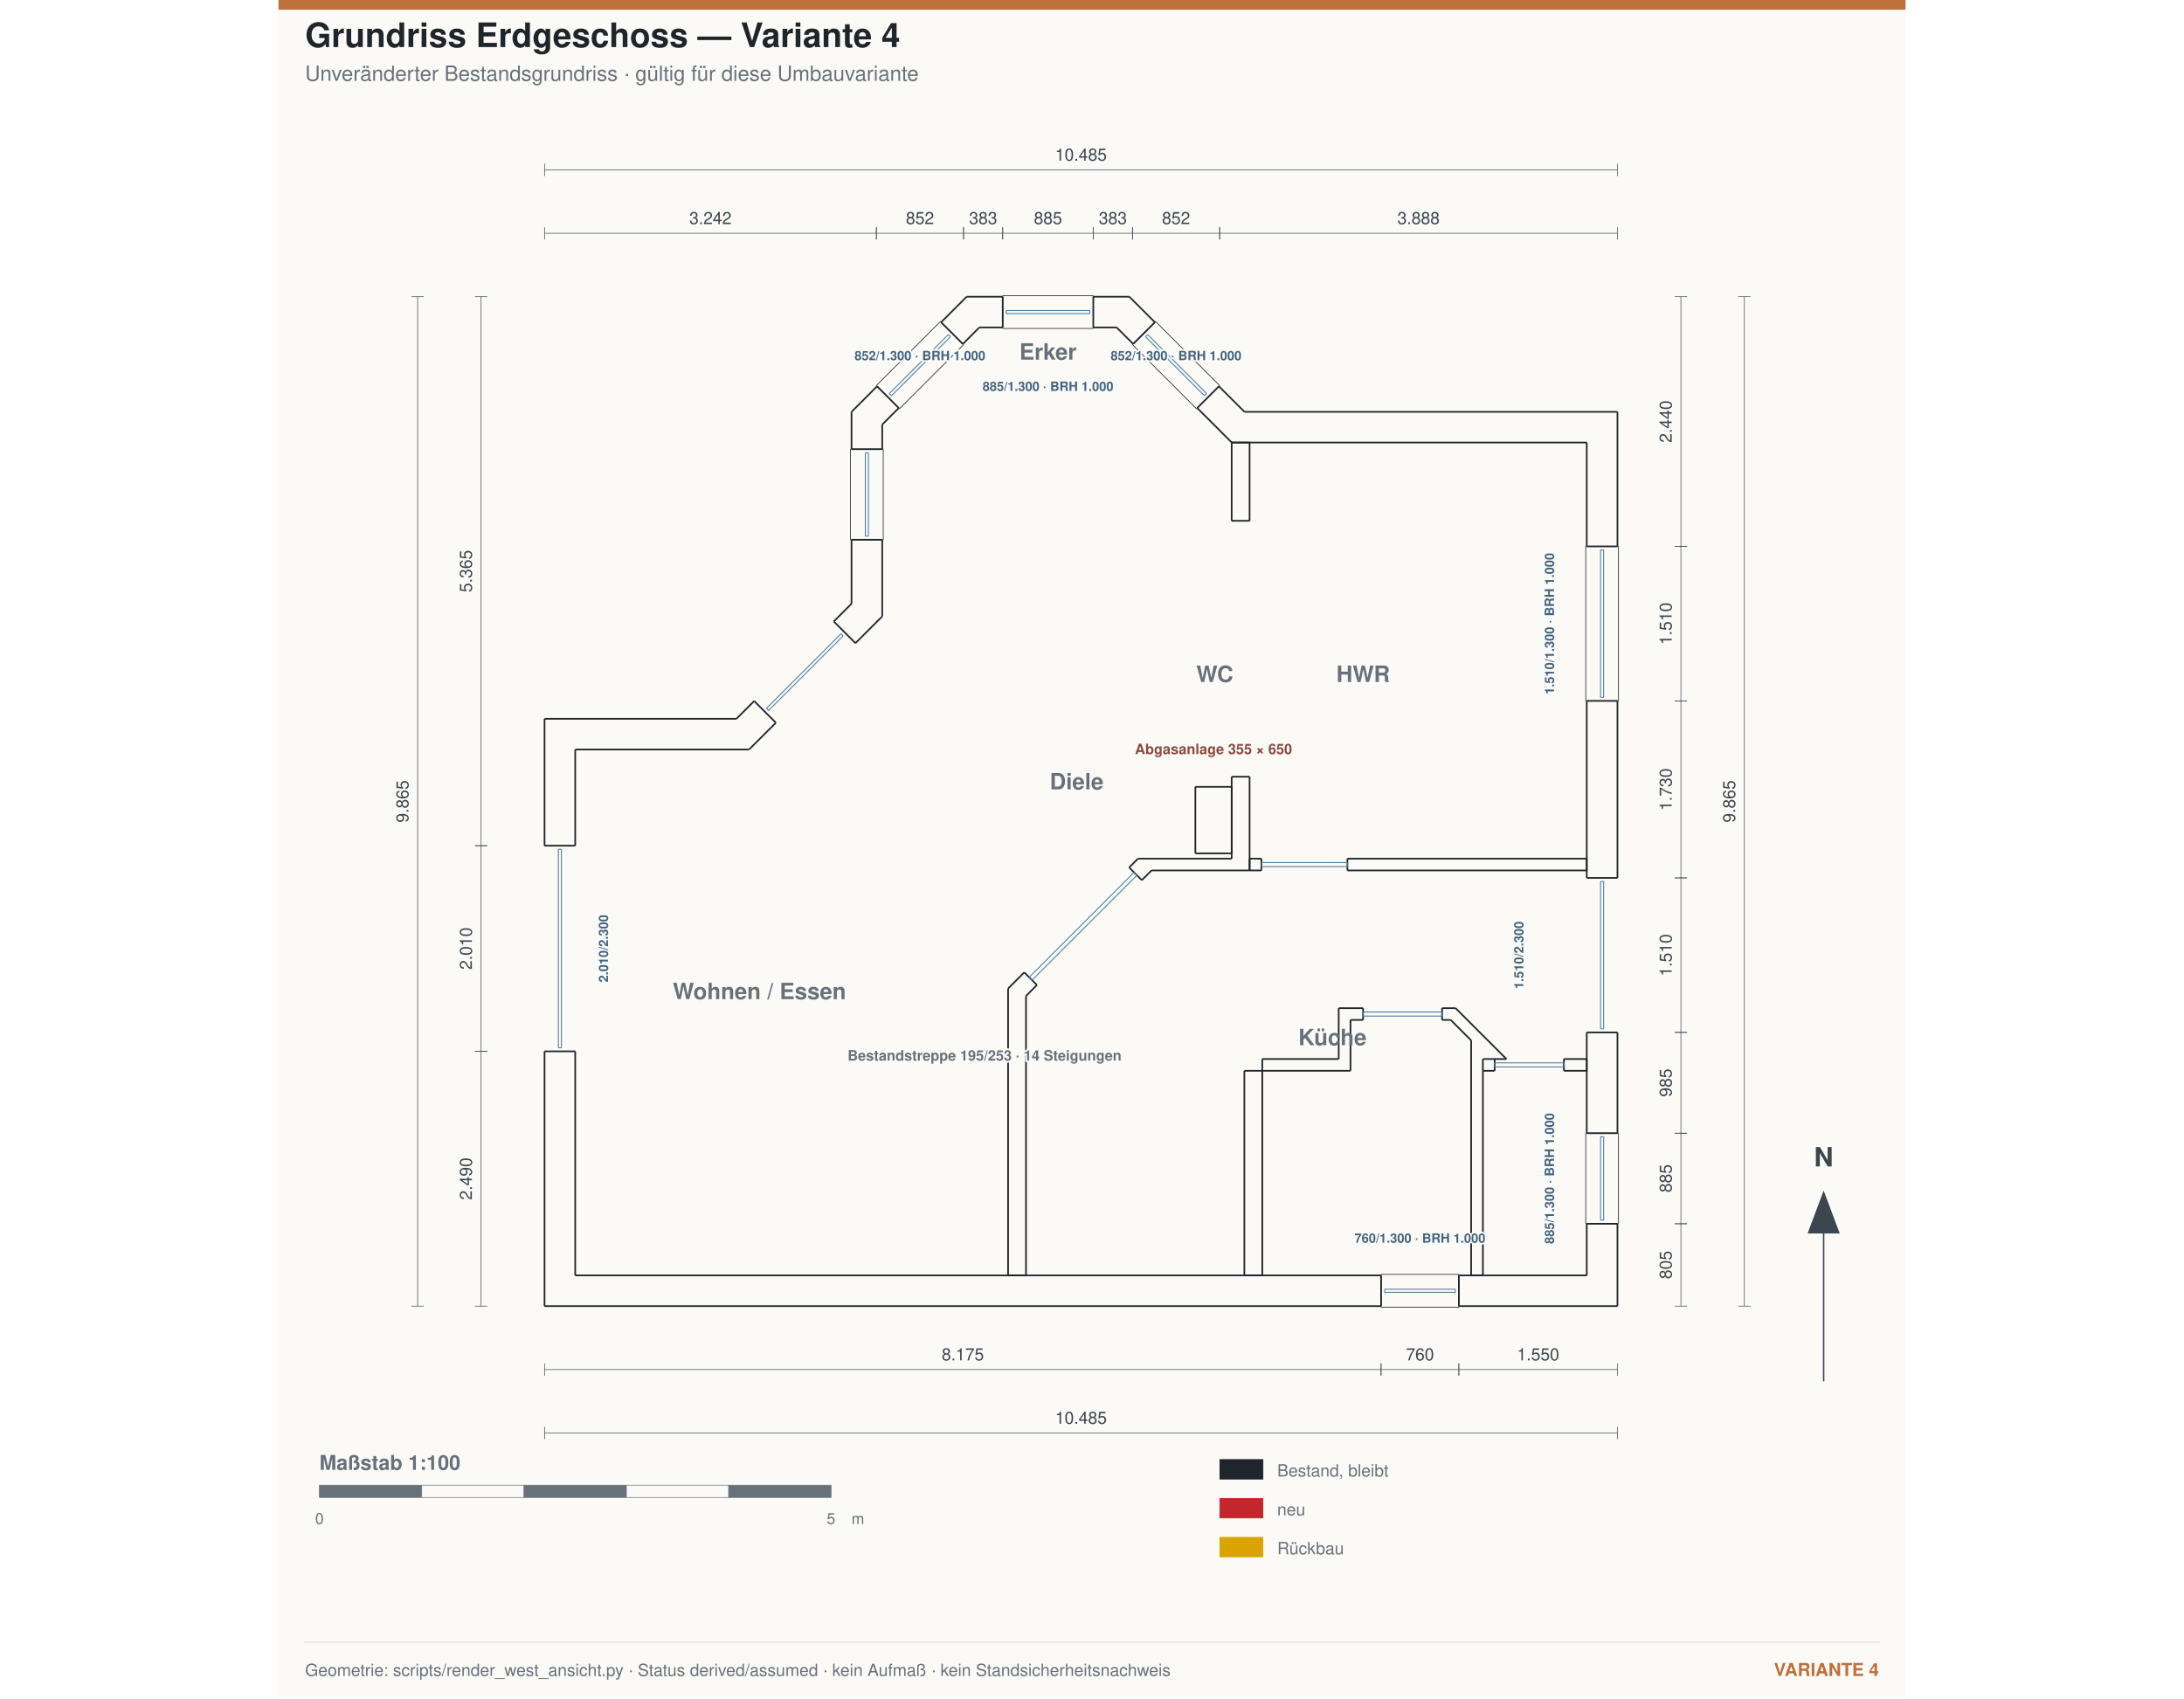
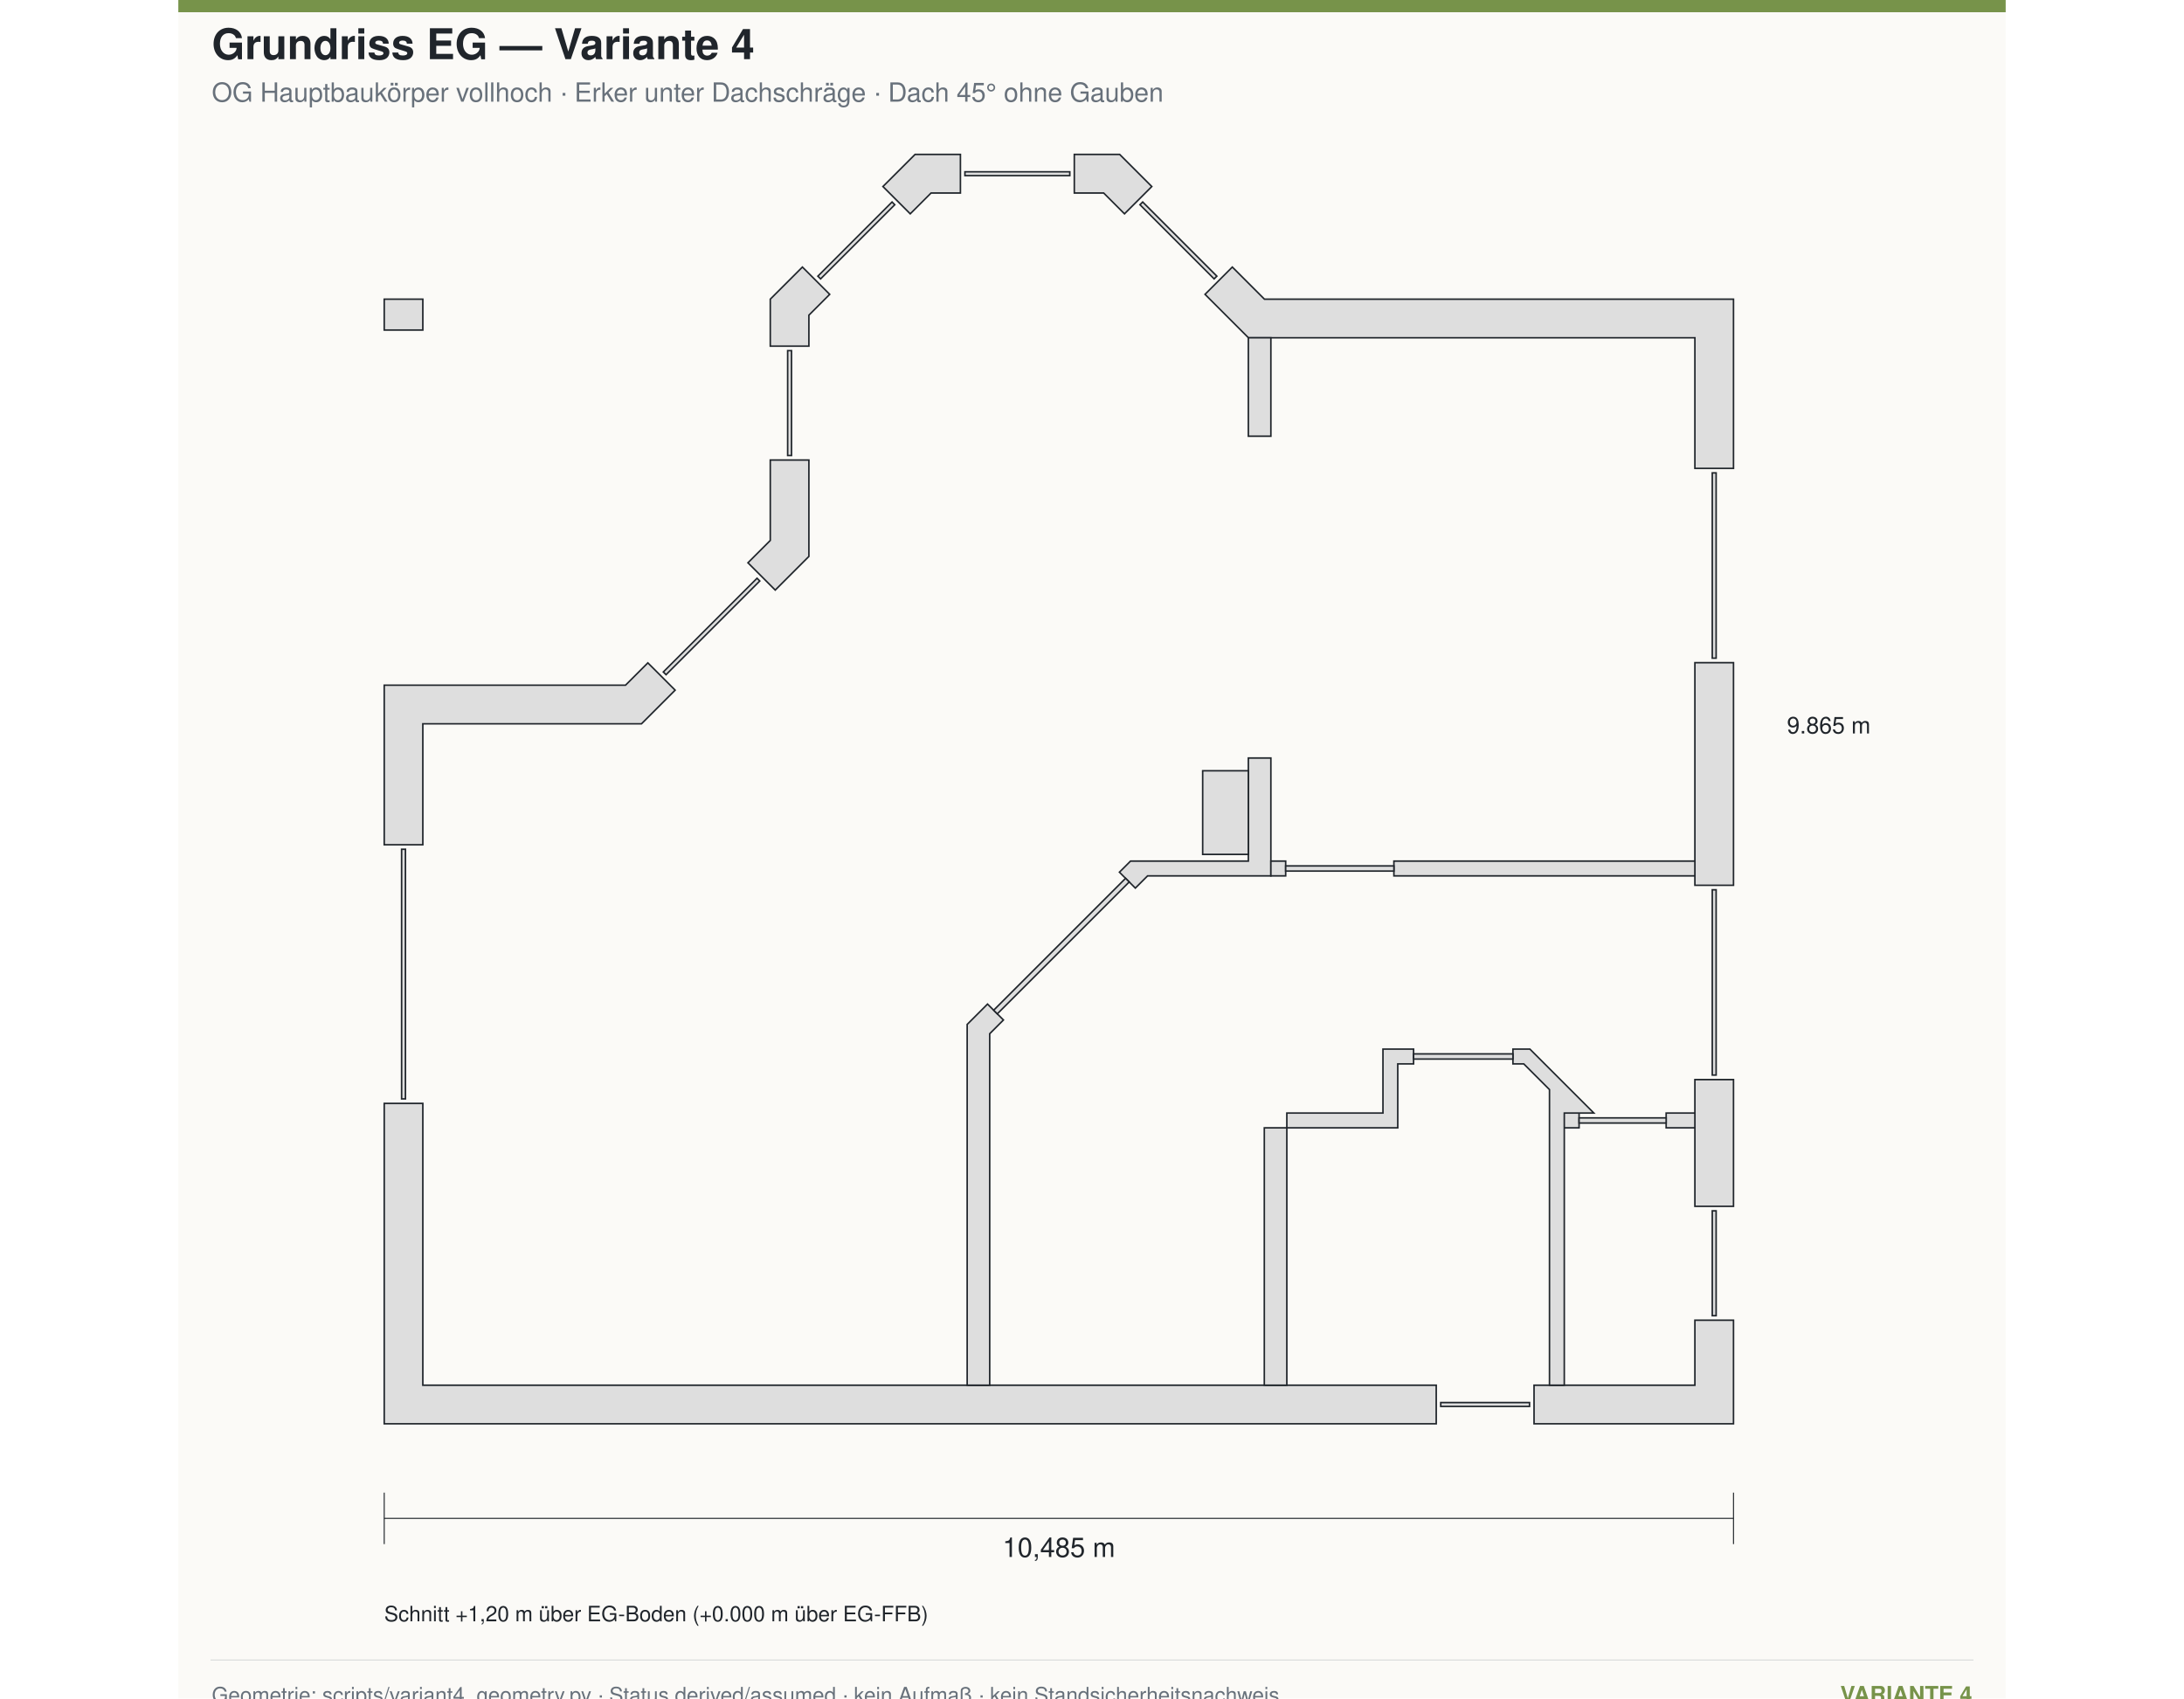
- <svg xmlns="http://www.w3.org/2000/svg" width="1800" height="1400" viewBox="-2600 -2900 15900 16600">
-   <g id="blattkopf" data-inhalt-oben="-1900">
-     <rect x="-2600" y="-2900" width="15900" height="16600" fill="#fbfaf7" />
-     <rect x="-2600" y="-2900" width="15900" height="95" fill="#bd703b" />
-     <text x="-2340.0" y="-2440.0" font-family="Helvetica,Arial,sans-serif" font-size="330" text-anchor="start" fill="#20252b" font-weight="700">Grundriss Erdgeschoss — Variante 4</text>
-     <text x="-2340.0" y="-2110.0" font-family="Helvetica,Arial,sans-serif" font-size="205" text-anchor="start" fill="#68717b" font-weight="400">Unveränderter Bestandsgrundriss · gültig für diese Umbauvariante</text>
+ <svg xmlns="http://www.w3.org/2000/svg" width="1800" height="1400" viewBox="-1600 -1200 14200 13200">
+   <g id="blattkopf" data-inhalt-oben="-200">
+     <rect x="-1600" y="-1200" width="14200" height="13200" fill="#fbfaf7" />
+     <rect x="-1600" y="-1200" width="14200" height="95" fill="#77934a" />
+     <text x="-1340.0" y="-740.0" font-family="Helvetica,Arial,sans-serif" font-size="330" text-anchor="start" fill="#20252b" font-weight="700">Grundriss EG — Variante 4</text>
+     <text x="-1340.0" y="-410.0" font-family="Helvetica,Arial,sans-serif" font-size="205" text-anchor="start" fill="#68717b" font-weight="400">OG Hauptbaukörper vollhoch · Erker unter Dachschräge · Dach 45° ohne Gauben</text>
  </g>
-   <g transform="matrix(1,0,0,1,0,9865.0)">
-     <g fill="none" stroke="#20252b" stroke-linecap="butt" stroke-linejoin="miter" stroke-width="16" transform="scale(1, -1)">
-       <path id="1" d=" M 8935 0 L 10485 0 " />
-       <path id="2" d=" M 10485 0 L 10485 805 " />
-       <path id="3" d=" M 8935 300 L 8935 0 " />
-       <path id="4" d=" M 8935 300 L 10185 300 " />
-       <path id="5" d=" M 10185 300 L 10185 805 " />
-       <path id="6" d=" M 10185 805 L 10485 805 " />
-       <path id="7" d=" M 0 0 L 8175 0 " />
-       <path id="8" d=" M 8175 300 L 8175 0 " />
-       <path id="9" d=" M 0 2490 L 0 0 " />
-       <path id="10" d=" M 300 2490 L 6.82121e-13 2490 " />
-       <path id="11" d=" M 300 2490 L 300 300 " />
-       <path id="12" d=" M 300 300 L 8175 300 " />
-       <path id="13" d=" M 10485 1690 L 10485 2675 " />
-       <path id="14" d=" M 10185 2675 L 10485 2675 " />
-       <path id="15" d=" M 10185 1690 L 10485 1690 " />
-       <path id="16" d=" M 10185 1690 L 10185 2675 " />
-       <path id="17" d=" M 10485 4185 L 10485 5915 " />
-       <path id="18" d=" M 10185 4185 L 10485 4185 " />
-       <path id="19" d=" M 10185 5915 L 10485 5915 " />
-       <path id="20" d=" M 10185 4185 L 10185 5915 " />
-       <path id="21" d=" M 10485 7425 L 10485 8740 " />
-       <path id="22" d=" M 10185 7425 L 10485 7425 " />
-       <path id="23" d=" M 10185 7425 L 10185 8440 " />
-       <path id="24" d=" M 10185 8440 L 6715.74 8440 " />
-       <path id="25" d=" M 6715.74 8440 L 6378.26 8777.47 " />
-       <path id="26" d=" M 6378.26 8777.47 L 6590.39 8989.61 " />
-       <path id="27" d=" M 6840 8740 L 6590.39 8989.61 " />
-       <path id="28" d=" M 10485 8740 L 6840 8740 " />
-       <path id="29" d=" M 0 5740 L 0 4500 " />
-       <path id="30" d=" M 300 4500 L 2.27374e-13 4500 " />
-       <path id="31" d=" M 1875 5740 L 0 5740 " />
-       <path id="32" d=" M 2048.59 5913.59 L 1875 5740 " />
-       <path id="33" d=" M 2260.72 5701.46 L 2048.59 5913.59 " />
-       <path id="34" d=" M 2260.72 5701.46 L 1999.26 5440 " />
-       <path id="35" d=" M 1999.26 5440 L 300 5440 " />
-       <path id="36" d=" M 300 5440 L 300 4500 " />
-       <path id="37" d=" M 3000 6865 L 2826.41 6691.41 " />
-       <path id="38" d=" M 3038.54 6479.28 L 2826.41 6691.41 " />
-       <path id="39" d=" M 3000 7490 L 3000 6865 " />
-       <path id="40" d=" M 3300 7490 L 3000 7490 " />
-       <path id="41" d=" M 3300 7490 L 3300 6740.74 " />
-       <path id="42" d=" M 3300 6740.74 L 3038.54 6479.28 " />
-       <path id="43" d=" M 5964.61 9615.39 L 5715 9865 " />
-       <path id="44" d=" M 5715 9865 L 5362.5 9865 " />
-       <path id="45" d=" M 5752.47 9403.26 L 5964.61 9615.39 " />
-       <path id="46" d=" M 5752.47 9403.26 L 5590.74 9565 " />
-       <path id="47" d=" M 5590.74 9565 L 5362.5 9565 " />
-       <path id="48" d=" M 5362.5 9565 L 5362.5 9865 " />
-       <path id="49" d=" M 3000 8740 L 3000 8375 " />
-       <path id="50" d=" M 3300 8375 L 3000 8375 " />
-       <path id="51" d=" M 3249.61 8989.61 L 3000 8740 " />
-       <path id="52" d=" M 3461.74 8777.47 L 3249.61 8989.61 " />
-       <path id="53" d=" M 3461.74 8777.47 L 3300 8615.74 " />
-       <path id="54" d=" M 3300 8615.74 L 3300 8375 " />
-       <path id="55" d=" M 4477.5 9865 L 4125 9865 " />
-       <path id="56" d=" M 4125 9865 L 3875.39 9615.39 " />
-       <path id="57" d=" M 4477.5 9565 L 4477.5 9865 " />
-       <path id="58" d=" M 4477.5 9565 L 4249.26 9565 " />
-       <path id="59" d=" M 4249.26 9565 L 4087.53 9403.26 " />
-       <path id="60" d=" M 4087.53 9403.26 L 3875.39 9615.39 " />
-       <path id="61" d=" M 4530 300 L 4705 300 " />
-       <path id="62" d=" M 4705 300 L 4705 3031.26 " />
-       <path id="63" d=" M 4530 3103.74 L 4530 300 " />
-       <path id="64" d=" M 4688.13 3261.87 L 4530 3103.74 " />
-       <path id="65" d=" M 4811.87 3138.13 L 4688.13 3261.87 " />
-       <path id="66" d=" M 4705 3031.26 L 4811.87 3138.13 " />
-       <path id="67" d=" M 6839 300 L 7014 300 " />
-       <path id="68" d=" M 7014 300 L 7014 2300 " />
-       <path id="69" d=" M 6839 2300 L 6839 300 " />
-       <path id="70" d=" M 7014 2300 L 6839 2300 " />
-       <path id="71" d=" M 5836.87 4163.13 L 5931.74 4258 " />
-       <path id="72" d=" M 5931.74 4258 L 6890 4258 " />
-       <path id="73" d=" M 5713.13 4286.87 L 5836.87 4163.13 " />
-       <path id="74" d=" M 5799.26 4373 L 5713.13 4286.87 " />
-       <path id="75" d=" M 6715 4373 L 5799.26 4373 " />
-       <path id="76" d=" M 6715 5174 L 6715 4373 " />
-       <path id="77" d=" M 6890 5174 L 6715 5174 " />
-       <path id="78" d=" M 6890 4258 L 6890 5174 " />
-       <path id="79" d=" M 6715 7675 L 6890 7675 " />
-       <path id="80" d=" M 6890 7675 L 6890 8440 " />
-       <path id="81" d=" M 6715 8440 L 6715 7675 " />
-       <path id="82" d=" M 6890 8440 L 6715 8440 " />
-       <path id="83" d=" M 8771 2797 L 8855.18 2797 " />
-       <path id="84" d=" M 8855.18 2797 L 9055 2597.18 " />
-       <path id="85" d=" M 8771 2912 L 8771 2797 " />
-       <path id="86" d=" M 8902.82 2912 L 8771 2912 " />
-       <path id="87" d=" M 9399.82 2415 L 8902.82 2912 " />
-       <path id="88" d=" M 9285 2415 L 9399.82 2415 " />
-       <path id="89" d=" M 9285 2415 L 9170 2415 " />
-       <path id="90" d=" M 9170 2415 L 9170 2300 " />
-       <path id="91" d=" M 9170 300 L 9170 2300 " />
-       <path id="92" d=" M 9055 300 L 9170 300 " />
-       <path id="93" d=" M 9055 2597.18 L 9055 300 " />
-       <path id="94" d=" M 7014 2300 L 7876 2300 " />
-       <path id="95" d=" M 7876 2300 L 7876 2797 " />
-       <path id="96" d=" M 7014 2415 L 7014 2300 " />
-       <path id="97" d=" M 7761 2415 L 7014 2415 " />
-       <path id="98" d=" M 7761 2912 L 7761 2415 " />
-       <path id="99" d=" M 7999 2912 L 7761 2912 " />
-       <path id="100" d=" M 7999 2797 L 7999 2912 " />
-       <path id="101" d=" M 7876 2797 L 7999 2797 " />
-       <path id="102" d=" M 6890 4258 L 7005 4258 " />
-       <path id="103" d=" M 7005 4258 L 7005 4373 " />
-       <path id="104" d=" M 6890 4373 L 6890 4258 " />
-       <path id="105" d=" M 7005 4373 L 6890 4373 " />
-       <path id="106" d=" M 7846 4258 L 10185 4258 " />
-       <path id="107" d=" M 10185 4258 L 10185 4373 " />
-       <path id="108" d=" M 7846 4373 L 7846 4258 " />
-       <path id="109" d=" M 10185 4373 L 7846 4373 " />
-       <path id="110" d=" M 9170 2300 L 9285 2300 " />
-       <path id="111" d=" M 9285 2300 L 9285 2415 " />
-       <path id="112" d=" M 9961.61 2300 L 10185 2300 " />
-       <path id="113" d=" M 10185 2300 L 10185 2415 " />
-       <path id="114" d=" M 9961.61 2415 L 9961.61 2300 " />
-       <path id="115" d=" M 10185 2415 L 9961.61 2415 " />
-       <path id="116" d=" M 6360 4425 L 6715 4425 " />
-       <path id="117" d=" M 6715 4425 L 6715 5075 " />
-       <path id="118" d=" M 6360 5075 L 6360 4425 " />
-       <path id="119" d=" M 6715 5075 L 6360 5075 " />
-     </g>
-   </g>
-   <g transform="matrix(1,0,0,1,0,9865.0)">
-     <g fill="none" stroke="#20252b" stroke-linecap="butt" stroke-linejoin="miter" stroke-width="7" transform="scale(1, -1)">
-       <path id="1" d=" M 8175 310 L 8175 -10 " />
-       <path id="2" d=" M 8175 -10 L 8935 -10 " />
-       <path id="3" d=" M 8175 310 L 8935 310 " />
-       <path id="4" d=" M 8935 310 L 8935 -10 " />
-       <path id="5" d=" M 10175 805 L 10495 805 " />
-       <path id="6" d=" M 10495 805 L 10495 1690 " />
-       <path id="7" d=" M 10175 805 L 10175 1690 " />
-       <path id="8" d=" M 10175 1690 L 10495 1690 " />
-       <path id="9" d=" M 10175 5915 L 10495 5915 " />
-       <path id="10" d=" M 10495 5915 L 10495 7425 " />
-       <path id="11" d=" M 10175 5915 L 10175 7425 " />
-       <path id="12" d=" M 10175 7425 L 10495 7425 " />
-       <path id="13" d=" M 6371.19 8770.4 L 6597.47 8996.68 " />
-       <path id="14" d=" M 6597.47 8996.68 L 5971.68 9622.47 " />
-       <path id="15" d=" M 6371.19 8770.4 L 5745.4 9396.19 " />
-       <path id="16" d=" M 5745.4 9396.19 L 5971.68 9622.47 " />
-       <path id="17" d=" M 5362.5 9555 L 5362.5 9875 " />
-       <path id="18" d=" M 5362.5 9875 L 4477.5 9875 " />
-       <path id="19" d=" M 5362.5 9555 L 4477.5 9555 " />
-       <path id="20" d=" M 4477.5 9555 L 4477.5 9875 " />
-       <path id="21" d=" M 4094.6 9396.19 L 3868.32 9622.47 " />
-       <path id="22" d=" M 3868.32 9622.47 L 3242.53 8996.68 " />
-       <path id="23" d=" M 4094.6 9396.19 L 3468.81 8770.4 " />
-       <path id="24" d=" M 3468.81 8770.4 L 3242.53 8996.68 " />
-       <path id="25" d=" M 3310 8375 L 2990 8375 " />
-       <path id="26" d=" M 2990 8375 L 2990 7490 " />
-       <path id="27" d=" M 3310 8375 L 3310 7490 " />
-       <path id="28" d=" M 3310 7490 L 2990 7490 " />
-     </g>
-   </g>
-   <g transform="matrix(1,0,0,1,0,9865.0)">
-     <g fill="none" stroke="#477a9b" stroke-linecap="butt" stroke-linejoin="miter" stroke-width="9" transform="scale(1, -1)">
-       <path id="1" d=" M 8210 165 L 8210 135 " />
-       <path id="2" d=" M 8210 135 L 8900 135 " />
-       <path id="3" d=" M 8210 165 L 8900 165 " />
-       <path id="4" d=" M 8900 165 L 8900 135 " />
-       <path id="5" d=" M 10320 840 L 10350 840 " />
-       <path id="6" d=" M 10350 840 L 10350 1655 " />
-       <path id="7" d=" M 10320 840 L 10320 1655 " />
-       <path id="8" d=" M 10320 1655 L 10350 1655 " />
-       <path id="9" d=" M 10320 5950 L 10350 5950 " />
-       <path id="10" d=" M 10350 5950 L 10350 7390 " />
-       <path id="11" d=" M 10320 5950 L 10320 7390 " />
-       <path id="12" d=" M 10320 7390 L 10350 7390 " />
-       <path id="13" d=" M 6448.97 8897.68 L 6470.19 8918.89 " />
-       <path id="14" d=" M 6470.19 8918.89 L 5893.89 9495.19 " />
-       <path id="15" d=" M 6448.97 8897.68 L 5872.68 9473.97 " />
-       <path id="16" d=" M 5872.68 9473.97 L 5893.89 9495.19 " />
-       <path id="17" d=" M 5327.5 9700 L 5327.5 9730 " />
-       <path id="18" d=" M 5327.5 9730 L 4512.5 9730 " />
-       <path id="19" d=" M 5327.5 9700 L 4512.5 9700 " />
-       <path id="20" d=" M 4512.5 9700 L 4512.5 9730 " />
-       <path id="21" d=" M 3967.32 9473.97 L 3946.11 9495.19 " />
-       <path id="22" d=" M 3946.11 9495.19 L 3369.81 8918.89 " />
-       <path id="23" d=" M 3967.32 9473.97 L 3391.03 8897.68 " />
-       <path id="24" d=" M 3391.03 8897.68 L 3369.81 8918.89 " />
-       <path id="25" d=" M 3165 8340 L 3135 8340 " />
-       <path id="26" d=" M 3135 8340 L 3135 7525 " />
-       <path id="27" d=" M 3165 8340 L 3165 7525 " />
-       <path id="28" d=" M 3165 7525 L 3135 7525 " />
-       <path id="29" d=" M 165 4465 L 135 4465 " />
-       <path id="30" d=" M 135 4465 L 135 2525 " />
-       <path id="31" d=" M 165 4465 L 165 2525 " />
-       <path id="32" d=" M 165 2525 L 135 2525 " />
-       <path id="33" d=" M 10320 2710 L 10350 2710 " />
-       <path id="34" d=" M 10350 2710 L 10350 4150 " />
-       <path id="35" d=" M 10320 2710 L 10320 4150 " />
-       <path id="36" d=" M 10320 4150 L 10350 4150 " />
-       <path id="37" d=" M 2918.33 6549.99 L 2897.12 6571.2 " />
-       <path id="38" d=" M 2897.12 6571.2 L 2168.8 5842.88 " />
-       <path id="39" d=" M 2918.33 6549.99 L 2190.01 5821.67 " />
-       <path id="40" d=" M 2190.01 5821.67 L 2168.8 5842.88 " />
-       <path id="41" d=" M 7999 2874.5 L 7999 2834.5 " />
-       <path id="42" d=" M 7999 2834.5 L 8771 2834.5 " />
-       <path id="43" d=" M 7999 2874.5 L 8771 2874.5 " />
-       <path id="44" d=" M 8771 2874.5 L 8771 2834.5 " />
-       <path id="45" d=" M 9285 2377.5 L 9285 2337.5 " />
-       <path id="46" d=" M 9285 2337.5 L 9961.61 2337.5 " />
-       <path id="47" d=" M 9285 2377.5 L 9961.61 2377.5 " />
-       <path id="48" d=" M 9961.61 2377.5 L 9961.61 2337.5 " />
-       <path id="49" d=" M 7005 4335.5 L 7005 4295.5 " />
-       <path id="50" d=" M 7005 4295.5 L 7846 4295.5 " />
-       <path id="51" d=" M 7005 4335.5 L 7846 4335.5 " />
-       <path id="52" d=" M 7846 4335.5 L 7846 4295.5 " />
-       <path id="53" d=" M 4735.86 3214.14 L 4764.14 3185.86 " />
-       <path id="54" d=" M 4764.14 3185.86 L 5789.14 4210.86 " />
-       <path id="55" d=" M 4735.86 3214.14 L 5760.86 4239.14 " />
-       <path id="56" d=" M 5760.86 4239.14 L 5789.14 4210.86 " />
-     </g>
-   </g>
-   <line x1="0.0" y1="10485.0" x2="8175.0" y2="10485.0" stroke="#3b4650" stroke-width="6" />
-   <line x1="0.0" y1="10425.0" x2="0.0" y2="10545.0" stroke="#3b4650" stroke-width="6" />
-   <line x1="8175.0" y1="10425.0" x2="8175.0" y2="10545.0" stroke="#3b4650" stroke-width="6" />
-   <text x="4087.5" y="10395.0" font-family="Helvetica,Arial,sans-serif" font-size="165" text-anchor="middle" fill="#3b4650" font-weight="400">8.175</text>
-   <line x1="8175.0" y1="10485.0" x2="8935.0" y2="10485.0" stroke="#3b4650" stroke-width="6" />
-   <line x1="8175.0" y1="10425.0" x2="8175.0" y2="10545.0" stroke="#3b4650" stroke-width="6" />
-   <line x1="8935.0" y1="10425.0" x2="8935.0" y2="10545.0" stroke="#3b4650" stroke-width="6" />
-   <text x="8555.0" y="10395.0" font-family="Helvetica,Arial,sans-serif" font-size="165" text-anchor="middle" fill="#3b4650" font-weight="400">760</text>
-   <line x1="8935.0" y1="10485.0" x2="10485.0" y2="10485.0" stroke="#3b4650" stroke-width="6" />
-   <line x1="8935.0" y1="10425.0" x2="8935.0" y2="10545.0" stroke="#3b4650" stroke-width="6" />
-   <line x1="10485.0" y1="10425.0" x2="10485.0" y2="10545.0" stroke="#3b4650" stroke-width="6" />
-   <text x="9710.0" y="10395.0" font-family="Helvetica,Arial,sans-serif" font-size="165" text-anchor="middle" fill="#3b4650" font-weight="400">1.550</text>
-   <line x1="0.0" y1="11105.0" x2="10485.0" y2="11105.0" stroke="#3b4650" stroke-width="6" />
-   <line x1="0.0" y1="11045.0" x2="0.0" y2="11165.0" stroke="#3b4650" stroke-width="6" />
-   <line x1="10485.0" y1="11045.0" x2="10485.0" y2="11165.0" stroke="#3b4650" stroke-width="6" />
-   <text x="5242.5" y="11015.0" font-family="Helvetica,Arial,sans-serif" font-size="165" text-anchor="middle" fill="#3b4650" font-weight="400">10.485</text>
-   <line x1="0.0" y1="-620.0" x2="3242.5" y2="-620.0" stroke="#3b4650" stroke-width="6" />
-   <line x1="0.0" y1="-680.0" x2="0.0" y2="-560.0" stroke="#3b4650" stroke-width="6" />
-   <line x1="3242.5" y1="-680.0" x2="3242.5" y2="-560.0" stroke="#3b4650" stroke-width="6" />
-   <text x="1621.2" y="-710.0" font-family="Helvetica,Arial,sans-serif" font-size="165" text-anchor="middle" fill="#3b4650" font-weight="400">3.242</text>
-   <line x1="3242.5" y1="-620.0" x2="4094.6" y2="-620.0" stroke="#3b4650" stroke-width="6" />
-   <line x1="3242.5" y1="-680.0" x2="3242.5" y2="-560.0" stroke="#3b4650" stroke-width="6" />
-   <line x1="4094.6" y1="-680.0" x2="4094.6" y2="-560.0" stroke="#3b4650" stroke-width="6" />
-   <text x="3668.6" y="-710.0" font-family="Helvetica,Arial,sans-serif" font-size="165" text-anchor="middle" fill="#3b4650" font-weight="400">852</text>
-   <line x1="4094.6" y1="-620.0" x2="4477.5" y2="-620.0" stroke="#3b4650" stroke-width="6" />
-   <line x1="4094.6" y1="-680.0" x2="4094.6" y2="-560.0" stroke="#3b4650" stroke-width="6" />
-   <line x1="4477.5" y1="-680.0" x2="4477.5" y2="-560.0" stroke="#3b4650" stroke-width="6" />
-   <text x="4286.1" y="-710.0" font-family="Helvetica,Arial,sans-serif" font-size="165" text-anchor="middle" fill="#3b4650" font-weight="400">383</text>
-   <line x1="4477.5" y1="-620.0" x2="5362.5" y2="-620.0" stroke="#3b4650" stroke-width="6" />
-   <line x1="4477.5" y1="-680.0" x2="4477.5" y2="-560.0" stroke="#3b4650" stroke-width="6" />
-   <line x1="5362.5" y1="-680.0" x2="5362.5" y2="-560.0" stroke="#3b4650" stroke-width="6" />
-   <text x="4920.0" y="-710.0" font-family="Helvetica,Arial,sans-serif" font-size="165" text-anchor="middle" fill="#3b4650" font-weight="400">885</text>
-   <line x1="5362.5" y1="-620.0" x2="5745.4" y2="-620.0" stroke="#3b4650" stroke-width="6" />
-   <line x1="5362.5" y1="-680.0" x2="5362.5" y2="-560.0" stroke="#3b4650" stroke-width="6" />
-   <line x1="5745.4" y1="-680.0" x2="5745.4" y2="-560.0" stroke="#3b4650" stroke-width="6" />
-   <text x="5553.9" y="-710.0" font-family="Helvetica,Arial,sans-serif" font-size="165" text-anchor="middle" fill="#3b4650" font-weight="400">383</text>
-   <line x1="5745.4" y1="-620.0" x2="6597.5" y2="-620.0" stroke="#3b4650" stroke-width="6" />
-   <line x1="5745.4" y1="-680.0" x2="5745.4" y2="-560.0" stroke="#3b4650" stroke-width="6" />
-   <line x1="6597.5" y1="-680.0" x2="6597.5" y2="-560.0" stroke="#3b4650" stroke-width="6" />
-   <text x="6171.4" y="-710.0" font-family="Helvetica,Arial,sans-serif" font-size="165" text-anchor="middle" fill="#3b4650" font-weight="400">852</text>
-   <line x1="6597.5" y1="-620.0" x2="10485.0" y2="-620.0" stroke="#3b4650" stroke-width="6" />
-   <line x1="6597.5" y1="-680.0" x2="6597.5" y2="-560.0" stroke="#3b4650" stroke-width="6" />
-   <line x1="10485.0" y1="-680.0" x2="10485.0" y2="-560.0" stroke="#3b4650" stroke-width="6" />
-   <text x="8541.2" y="-710.0" font-family="Helvetica,Arial,sans-serif" font-size="165" text-anchor="middle" fill="#3b4650" font-weight="400">3.888</text>
-   <line x1="0.0" y1="-1240.0" x2="10485.0" y2="-1240.0" stroke="#3b4650" stroke-width="6" />
-   <line x1="0.0" y1="-1300.0" x2="0.0" y2="-1180.0" stroke="#3b4650" stroke-width="6" />
-   <line x1="10485.0" y1="-1300.0" x2="10485.0" y2="-1180.0" stroke="#3b4650" stroke-width="6" />
-   <text x="5242.5" y="-1330.0" font-family="Helvetica,Arial,sans-serif" font-size="165" text-anchor="middle" fill="#3b4650" font-weight="400">10.485</text>
-   <line x1="-620.0" y1="9865.0" x2="-620.0" y2="7375.0" stroke="#3b4650" stroke-width="6" />
-   <line x1="-680.0" y1="9865.0" x2="-560.0" y2="9865.0" stroke="#3b4650" stroke-width="6" />
-   <line x1="-680.0" y1="7375.0" x2="-560.0" y2="7375.0" stroke="#3b4650" stroke-width="6" />
-   <g transform="rotate(-90 -710.0 8620.0)">
-     <text x="-710.0" y="8620.0" font-family="Helvetica,Arial,sans-serif" font-size="165" text-anchor="middle" fill="#3b4650" font-weight="400">2.490</text>
-   </g>
-   <line x1="-620.0" y1="7375.0" x2="-620.0" y2="5365.0" stroke="#3b4650" stroke-width="6" />
-   <line x1="-680.0" y1="7375.0" x2="-560.0" y2="7375.0" stroke="#3b4650" stroke-width="6" />
-   <line x1="-680.0" y1="5365.0" x2="-560.0" y2="5365.0" stroke="#3b4650" stroke-width="6" />
-   <g transform="rotate(-90 -710.0 6370.0)">
-     <text x="-710.0" y="6370.0" font-family="Helvetica,Arial,sans-serif" font-size="165" text-anchor="middle" fill="#3b4650" font-weight="400">2.010</text>
-   </g>
-   <line x1="-620.0" y1="5365.0" x2="-620.0" y2="0.0" stroke="#3b4650" stroke-width="6" />
-   <line x1="-680.0" y1="5365.0" x2="-560.0" y2="5365.0" stroke="#3b4650" stroke-width="6" />
-   <line x1="-680.0" y1="0.0" x2="-560.0" y2="0.0" stroke="#3b4650" stroke-width="6" />
-   <g transform="rotate(-90 -710.0 2682.5)">
-     <text x="-710.0" y="2682.5" font-family="Helvetica,Arial,sans-serif" font-size="165" text-anchor="middle" fill="#3b4650" font-weight="400">5.365</text>
-   </g>
-   <line x1="-1240.0" y1="9865.0" x2="-1240.0" y2="0.0" stroke="#3b4650" stroke-width="6" />
-   <line x1="-1300.0" y1="9865.0" x2="-1180.0" y2="9865.0" stroke="#3b4650" stroke-width="6" />
-   <line x1="-1300.0" y1="0.0" x2="-1180.0" y2="0.0" stroke="#3b4650" stroke-width="6" />
-   <g transform="rotate(-90 -1330.0 4932.5)">
-     <text x="-1330.0" y="4932.5" font-family="Helvetica,Arial,sans-serif" font-size="165" text-anchor="middle" fill="#3b4650" font-weight="400">9.865</text>
-   </g>
-   <line x1="11105.0" y1="9865.0" x2="11105.0" y2="9060.0" stroke="#3b4650" stroke-width="6" />
-   <line x1="11045.0" y1="9865.0" x2="11165.0" y2="9865.0" stroke="#3b4650" stroke-width="6" />
-   <line x1="11045.0" y1="9060.0" x2="11165.0" y2="9060.0" stroke="#3b4650" stroke-width="6" />
-   <g transform="rotate(-90 11015.0 9462.5)">
-     <text x="11015.0" y="9462.5" font-family="Helvetica,Arial,sans-serif" font-size="165" text-anchor="middle" fill="#3b4650" font-weight="400">805</text>
-   </g>
-   <line x1="11105.0" y1="9060.0" x2="11105.0" y2="8175.0" stroke="#3b4650" stroke-width="6" />
-   <line x1="11045.0" y1="9060.0" x2="11165.0" y2="9060.0" stroke="#3b4650" stroke-width="6" />
-   <line x1="11045.0" y1="8175.0" x2="11165.0" y2="8175.0" stroke="#3b4650" stroke-width="6" />
-   <g transform="rotate(-90 11015.0 8617.5)">
-     <text x="11015.0" y="8617.5" font-family="Helvetica,Arial,sans-serif" font-size="165" text-anchor="middle" fill="#3b4650" font-weight="400">885</text>
-   </g>
-   <line x1="11105.0" y1="8175.0" x2="11105.0" y2="7190.0" stroke="#3b4650" stroke-width="6" />
-   <line x1="11045.0" y1="8175.0" x2="11165.0" y2="8175.0" stroke="#3b4650" stroke-width="6" />
-   <line x1="11045.0" y1="7190.0" x2="11165.0" y2="7190.0" stroke="#3b4650" stroke-width="6" />
-   <g transform="rotate(-90 11015.0 7682.5)">
-     <text x="11015.0" y="7682.5" font-family="Helvetica,Arial,sans-serif" font-size="165" text-anchor="middle" fill="#3b4650" font-weight="400">985</text>
-   </g>
-   <line x1="11105.0" y1="7190.0" x2="11105.0" y2="5680.0" stroke="#3b4650" stroke-width="6" />
-   <line x1="11045.0" y1="7190.0" x2="11165.0" y2="7190.0" stroke="#3b4650" stroke-width="6" />
-   <line x1="11045.0" y1="5680.0" x2="11165.0" y2="5680.0" stroke="#3b4650" stroke-width="6" />
-   <g transform="rotate(-90 11015.0 6435.0)">
-     <text x="11015.0" y="6435.0" font-family="Helvetica,Arial,sans-serif" font-size="165" text-anchor="middle" fill="#3b4650" font-weight="400">1.510</text>
-   </g>
-   <line x1="11105.0" y1="5680.0" x2="11105.0" y2="3950.0" stroke="#3b4650" stroke-width="6" />
-   <line x1="11045.0" y1="5680.0" x2="11165.0" y2="5680.0" stroke="#3b4650" stroke-width="6" />
-   <line x1="11045.0" y1="3950.0" x2="11165.0" y2="3950.0" stroke="#3b4650" stroke-width="6" />
-   <g transform="rotate(-90 11015.0 4815.0)">
-     <text x="11015.0" y="4815.0" font-family="Helvetica,Arial,sans-serif" font-size="165" text-anchor="middle" fill="#3b4650" font-weight="400">1.730</text>
-   </g>
-   <line x1="11105.0" y1="3950.0" x2="11105.0" y2="2440.0" stroke="#3b4650" stroke-width="6" />
-   <line x1="11045.0" y1="3950.0" x2="11165.0" y2="3950.0" stroke="#3b4650" stroke-width="6" />
-   <line x1="11045.0" y1="2440.0" x2="11165.0" y2="2440.0" stroke="#3b4650" stroke-width="6" />
-   <g transform="rotate(-90 11015.0 3195.0)">
-     <text x="11015.0" y="3195.0" font-family="Helvetica,Arial,sans-serif" font-size="165" text-anchor="middle" fill="#3b4650" font-weight="400">1.510</text>
-   </g>
-   <line x1="11105.0" y1="2440.0" x2="11105.0" y2="0.0" stroke="#3b4650" stroke-width="6" />
-   <line x1="11045.0" y1="2440.0" x2="11165.0" y2="2440.0" stroke="#3b4650" stroke-width="6" />
-   <line x1="11045.0" y1="0.0" x2="11165.0" y2="0.0" stroke="#3b4650" stroke-width="6" />
-   <g transform="rotate(-90 11015.0 1220.0)">
-     <text x="11015.0" y="1220.0" font-family="Helvetica,Arial,sans-serif" font-size="165" text-anchor="middle" fill="#3b4650" font-weight="400">2.440</text>
-   </g>
-   <line x1="11725.0" y1="9865.0" x2="11725.0" y2="0.0" stroke="#3b4650" stroke-width="6" />
-   <line x1="11665.0" y1="9865.0" x2="11785.0" y2="9865.0" stroke="#3b4650" stroke-width="6" />
-   <line x1="11665.0" y1="0.0" x2="11785.0" y2="0.0" stroke="#3b4650" stroke-width="6" />
-   <g transform="rotate(-90 11635.0 4932.5)">
-     <text x="11635.0" y="4932.5" font-family="Helvetica,Arial,sans-serif" font-size="165" text-anchor="middle" fill="#3b4650" font-weight="400">9.865</text>
-   </g>
-   <text x="3668.6" y="620.0" font-family="Helvetica,Arial,sans-serif" font-size="125" text-anchor="middle" fill="#41637f" font-weight="600" stroke="#fbfaf7" stroke-width="32" stroke-linejoin="round" paint-order="stroke">852/1.300 · BRH 1.000</text>
-   <text x="4920.0" y="920.0" font-family="Helvetica,Arial,sans-serif" font-size="125" text-anchor="middle" fill="#41637f" font-weight="600" stroke="#fbfaf7" stroke-width="32" stroke-linejoin="round" paint-order="stroke">885/1.300 · BRH 1.000</text>
-   <text x="6171.4" y="620.0" font-family="Helvetica,Arial,sans-serif" font-size="125" text-anchor="middle" fill="#41637f" font-weight="600" stroke="#fbfaf7" stroke-width="32" stroke-linejoin="round" paint-order="stroke">852/1.300 · BRH 1.000</text>
-   <g transform="rotate(-90 9865.0 8617.5)">
-     <text x="9865.0" y="8617.5" font-family="Helvetica,Arial,sans-serif" font-size="125" text-anchor="middle" fill="#41637f" font-weight="600" stroke="#fbfaf7" stroke-width="32" stroke-linejoin="round" paint-order="stroke">885/1.300 · BRH 1.000</text>
-   </g>
-   <g transform="rotate(-90 9565.0 6435.0)">
-     <text x="9565.0" y="6435.0" font-family="Helvetica,Arial,sans-serif" font-size="125" text-anchor="middle" fill="#41637f" font-weight="600" stroke="#fbfaf7" stroke-width="32" stroke-linejoin="round" paint-order="stroke">1.510/2.300</text>
-   </g>
-   <g transform="rotate(-90 9865.0 3195.0)">
-     <text x="9865.0" y="3195.0" font-family="Helvetica,Arial,sans-serif" font-size="125" text-anchor="middle" fill="#41637f" font-weight="600" stroke="#fbfaf7" stroke-width="32" stroke-linejoin="round" paint-order="stroke">1.510/1.300 · BRH 1.000</text>
-   </g>
-   <text x="8555.0" y="9245.0" font-family="Helvetica,Arial,sans-serif" font-size="125" text-anchor="middle" fill="#41637f" font-weight="600" stroke="#fbfaf7" stroke-width="32" stroke-linejoin="round" paint-order="stroke">760/1.300 · BRH 1.000</text>
-   <g transform="rotate(-90 620.0 6370.0)">
-     <text x="620.0" y="6370.0" font-family="Helvetica,Arial,sans-serif" font-size="125" text-anchor="middle" fill="#41637f" font-weight="600" stroke="#fbfaf7" stroke-width="32" stroke-linejoin="round" paint-order="stroke">2.010/2.300</text>
-   </g>
-   <text x="6537.5" y="4470.0" font-family="Helvetica,Arial,sans-serif" font-size="140" text-anchor="middle" fill="#8c4a3f" font-weight="600" stroke="#fbfaf7" stroke-width="36" stroke-linejoin="round" paint-order="stroke">Abgasanlage 355 × 650</text>
-   <text x="4300.0" y="7465.0" font-family="Helvetica,Arial,sans-serif" font-size="140" text-anchor="middle" fill="#68717b" font-weight="600" stroke="#fbfaf7" stroke-width="36" stroke-linejoin="round" paint-order="stroke">Bestandstreppe 195/253 · 14 Steigungen</text>
-   <text x="2100.0" y="6865.0" font-family="Helvetica,Arial,sans-serif" font-size="220" text-anchor="middle" fill="#68717b" font-weight="600">Wohnen / Essen</text>
-   <text x="7700.0" y="7315.0" font-family="Helvetica,Arial,sans-serif" font-size="220" text-anchor="middle" fill="#68717b" font-weight="600">Küche</text>
-   <text x="5200.0" y="4815.0" font-family="Helvetica,Arial,sans-serif" font-size="220" text-anchor="middle" fill="#68717b" font-weight="600">Diele</text>
-   <text x="8000.0" y="3765.0" font-family="Helvetica,Arial,sans-serif" font-size="220" text-anchor="middle" fill="#68717b" font-weight="600">HWR</text>
-   <text x="6550.0" y="3765.0" font-family="Helvetica,Arial,sans-serif" font-size="220" text-anchor="middle" fill="#68717b" font-weight="600">WC</text>
-   <text x="4920.0" y="615.0" font-family="Helvetica,Arial,sans-serif" font-size="220" text-anchor="middle" fill="#68717b" font-weight="600">Erker</text>
-   <line x1="12500.0" y1="10600.0" x2="12500.0" y2="9100.0" stroke="#3b4650" stroke-width="14" />
-   <polygon points="12500.0,8750.0 12350.0,9150.0 12650.0,9150.0" fill="#3b4650" stroke="#3b4650" stroke-width="10" />
-   <text x="12500.0" y="8500.0" font-family="Helvetica,Arial,sans-serif" font-size="260" text-anchor="middle" fill="#3b4650" font-weight="700">N</text>
-   <polygon points="6600.0,11365.0 7020.0,11365.0 7020.0,11555.0 6600.0,11555.0" fill="#20252b" stroke="#20252b" stroke-width="8" />
-   <text x="7160.0" y="11530.0" font-family="Helvetica,Arial,sans-serif" font-size="165" text-anchor="start" fill="#68717b" font-weight="400">Bestand, bleibt</text>
-   <polygon points="6600.0,11745.0 7020.0,11745.0 7020.0,11935.0 6600.0,11935.0" fill="#c1272d" stroke="#c1272d" stroke-width="8" />
-   <text x="7160.0" y="11910.0" font-family="Helvetica,Arial,sans-serif" font-size="165" text-anchor="start" fill="#68717b" font-weight="400">neu</text>
-   <polygon points="6600.0,12125.0 7020.0,12125.0 7020.0,12315.0 6600.0,12315.0" fill="#d9a400" stroke="#d9a400" stroke-width="8" />
-   <text x="7160.0" y="12290.0" font-family="Helvetica,Arial,sans-serif" font-size="165" text-anchor="start" fill="#68717b" font-weight="400">Rückbau</text>
-   <g id="blattfuss" data-inhalt-unten="12750">
-     <text x="-2200.0" y="11465.0" font-family="Helvetica,Arial,sans-serif" font-size="200" text-anchor="start" fill="#68717b" font-weight="600">Maßstab 1:100</text>
-     <polygon points="-2200.0,11615.0 -1200.0,11615.0 -1200.0,11735.0 -2200.0,11735.0" fill="#68717b" stroke="#68717b" stroke-width="6" />
-     <polygon points="-1200.0,11615.0 -200.0,11615.0 -200.0,11735.0 -1200.0,11735.0" fill="#fbfaf7" stroke="#68717b" stroke-width="6" />
-     <polygon points="-200.0,11615.0 800.0,11615.0 800.0,11735.0 -200.0,11735.0" fill="#68717b" stroke="#68717b" stroke-width="6" />
-     <polygon points="800.0,11615.0 1800.0,11615.0 1800.0,11735.0 800.0,11735.0" fill="#fbfaf7" stroke="#68717b" stroke-width="6" />
-     <polygon points="1800.0,11615.0 2800.0,11615.0 2800.0,11735.0 1800.0,11735.0" fill="#68717b" stroke="#68717b" stroke-width="6" />
-     <text x="-2200.0" y="11995.0" font-family="Helvetica,Arial,sans-serif" font-size="150" text-anchor="middle" fill="#68717b" font-weight="400">0</text>
-     <text x="2800.0" y="11995.0" font-family="Helvetica,Arial,sans-serif" font-size="150" text-anchor="middle" fill="#68717b" font-weight="400">5</text>
-     <text x="3000.0" y="11995.0" font-family="Helvetica,Arial,sans-serif" font-size="150" text-anchor="start" fill="#68717b" font-weight="400">m</text>
-   </g>
+   <path d="M 8935.00,9565.00 L 8935.00,9865.00 L 10485.00,9865.00 L 10485.00,9060.00 L 10185.00,9060.00 L 10185.00,9565.00 L 8935.00,9565.00 Z M 0.00,7375.00 L 0.00,9865.00 L 8175.00,9865.00 L 8175.00,9565.00 L 300.00,9565.00 L 300.00,7375.00 L 0.00,7375.00 Z M 10185.00,8175.00 L 10485.00,8175.00 L 10485.00,7190.00 L 10185.00,7190.00 L 10185.00,8175.00 Z M 10185.00,2440.00 L 10485.00,2440.00 L 10485.00,1125.00 L 6840.00,1125.00 L 6590.39,875.39 L 6378.26,1087.53 L 6715.74,1425.00 L 10185.00,1425.00 L 10185.00,2440.00 Z M 10185.00,5680.00 L 10485.00,5680.00 L 10485.00,3950.00 L 10185.00,3950.00 L 10185.00,5680.00 Z M 5752.47,461.74 L 5964.61,249.61 L 5715.00,0.00 L 5362.50,0.00 L 5362.50,300.00 L 5590.74,300.00 L 5752.47,461.74 Z M 3000.00,2375.00 L 3000.00,3000.00 L 2826.41,3173.59 L 3038.54,3385.72 L 3300.00,3124.26 L 3300.00,2375.00 L 3000.00,2375.00 Z M 3249.61,875.39 L 3000.00,1125.00 L 3000.00,1398.75 L 3000.00,1490.00 L 3300.00,1490.00 L 3300.00,1249.26 L 3461.74,1087.53 L 3249.61,875.39 Z M 4477.50,300.00 L 4477.50,0.00 L 4125.00,0.00 L 3875.39,249.61 L 4087.53,461.74 L 4249.26,300.00 L 4477.50,300.00 Z M 1875.00,4125.00 L 0.00,4125.00 L 0.00,5365.00 L 300.00,5365.00 L 300.00,4425.00 L 1999.26,4425.00 L 2260.72,4163.54 L 2048.59,3951.41 L 1875.00,4125.00 Z" stroke="#20252b" fill="#dedede" fill-rule="evenodd" stroke-width="12" />
+   <path d="M 8900.00,9700.00 L 8210.00,9700.00 L 8210.00,9730.00 L 8900.00,9730.00 L 8900.00,9700.00 Z M 10320.00,8210.00 L 10320.00,9025.00 L 10350.00,9025.00 L 10350.00,8210.00 L 10320.00,8210.00 Z M 10320.00,2475.00 L 10320.00,3915.00 L 10350.00,3915.00 L 10350.00,2475.00 L 10320.00,2475.00 Z M 5872.68,391.03 L 6448.97,967.32 L 6470.19,946.11 L 5893.89,369.81 L 5872.68,391.03 Z M 4512.50,165.00 L 5327.50,165.00 L 5327.50,135.00 L 4512.50,135.00 L 4512.50,165.00 Z M 3391.03,967.32 L 3967.32,391.03 L 3946.11,369.81 L 3369.81,946.11 L 3391.03,967.32 Z M 3165.00,2340.00 L 3165.00,1525.00 L 3135.00,1525.00 L 3135.00,2340.00 L 3165.00,2340.00 Z M 165.00,7340.00 L 165.00,5400.00 L 135.00,5400.00 L 135.00,7340.00 L 165.00,7340.00 Z" stroke="#20252b" fill="#dedede" fill-rule="evenodd" stroke-width="12" />
+   <path d="M 10320.00,5715.00 L 10320.00,7155.00 L 10350.00,7155.00 L 10350.00,5715.00 L 10320.00,5715.00 Z M 2190.01,4043.33 L 2918.33,3315.01 L 2897.12,3293.80 L 2168.80,4022.12 L 2190.01,4043.33 Z" stroke="#20252b" fill="#dedede" fill-rule="evenodd" stroke-width="12" />
+   <path d="M 4530.00,6761.26 L 4530.00,9565.00 L 4661.25,9565.00 L 4705.00,9565.00 L 4705.00,6833.74 L 4811.87,6726.87 L 4688.13,6603.13 L 4530.00,6761.26 Z" stroke="#20252b" fill="#dedede" fill-rule="evenodd" stroke-width="12" />
+   <path d="M 6839.00,7565.00 L 6839.00,9565.00 L 7014.00,9565.00 L 7014.00,7565.00 L 6839.00,7565.00 Z" stroke="#20252b" fill="#dedede" fill-rule="evenodd" stroke-width="12" />
+   <path d="M 5713.13,5578.13 L 5836.87,5701.87 L 5931.74,5607.00 L 6890.00,5607.00 L 6890.00,4691.00 L 6715.00,4691.00 L 6715.00,5492.00 L 5799.26,5492.00 L 5713.13,5578.13 Z M 6715.00,1425.00 L 6715.00,2190.00 L 6846.25,2190.00 L 6890.00,2190.00 L 6890.00,1425.00 L 6715.00,1425.00 Z" stroke="#20252b" fill="#dedede" fill-rule="evenodd" stroke-width="12" />
+   <path d="M 8771.00,6953.00 L 8771.00,7068.00 L 8855.18,7068.00 L 9055.00,7267.82 L 9055.00,9565.00 L 9170.00,9565.00 L 9170.00,7450.00 L 9399.82,7450.00 L 8902.82,6953.00 L 8771.00,6953.00 Z M 7014.00,7450.00 L 7014.00,7565.00 L 7876.00,7565.00 L 7876.00,7068.00 L 7999.00,7068.00 L 7999.00,6953.00 L 7761.00,6953.00 L 7761.00,7450.00 L 7014.00,7450.00 Z M 6890.00,5492.00 L 6890.00,5607.00 L 7005.00,5607.00 L 7005.00,5492.00 L 6890.00,5492.00 Z M 7846.00,5492.00 L 7846.00,5607.00 L 10185.00,5607.00 L 10185.00,5492.00 L 7846.00,5492.00 Z M 9170.00,7450.00 L 9170.00,7565.00 L 9285.00,7565.00 L 9285.00,7450.00 L 9170.00,7450.00 Z M 9961.61,7450.00 L 9961.61,7565.00 L 10185.00,7565.00 L 10185.00,7450.00 L 9961.61,7450.00 Z" stroke="#20252b" fill="#dedede" fill-rule="evenodd" stroke-width="12" />
+   <path d="M 6360.00,4790.00 L 6360.00,5440.00 L 6715.00,5440.00 L 6715.00,4790.00 L 6360.00,4790.00 Z" stroke="#20252b" fill="#dedede" fill-rule="evenodd" stroke-width="12" />
+   <path d="M 8771.00,6990.50 L 7999.00,6990.50 L 7999.00,7030.50 L 8771.00,7030.50 L 8771.00,6990.50 Z M 9961.61,7487.50 L 9285.00,7487.50 L 9285.00,7527.50 L 9961.61,7527.50 L 9961.61,7487.50 Z M 7846.00,5529.50 L 7005.00,5529.50 L 7005.00,5559.50 L 7005.00,5569.50 L 7846.00,5569.50 L 7846.00,5529.50 Z M 5760.86,5625.86 L 4735.86,6650.86 L 4757.07,6672.07 L 4764.14,6679.14 L 5789.14,5654.14 L 5760.86,5625.86 Z" stroke="#20252b" fill="#dedede" fill-rule="evenodd" stroke-width="12" />
+   <path d="M 300.00,1125.00 L 0.00,1125.00 L 0.00,1365.00 L 300.00,1365.00 L 300.00,1125.00 Z" stroke="#20252b" fill="#dedede" fill-rule="evenodd" stroke-width="12" />
+   <line x1="0.0" y1="10600.0" x2="10485.0" y2="10600.0" stroke="#20252b" stroke-width="8" />
+   <line x1="0.0" y1="10400.0" x2="0.0" y2="10800.0" stroke="#20252b" stroke-width="8" />
+   <line x1="10485.0" y1="10400.0" x2="10485.0" y2="10800.0" stroke="#20252b" stroke-width="8" />
+   <text x="5242.5" y="10900.0" font-family="Helvetica,Arial,sans-serif" font-size="210" text-anchor="middle" fill="#20252b" font-weight="400">10,485 m</text>
+   <text x="10900.0" y="4500.0" font-family="Helvetica,Arial,sans-serif" font-size="180" text-anchor="start" fill="#20252b" font-weight="400">9.865 m</text>
+   <text x="0.0" y="11400.0" font-family="Helvetica,Arial,sans-serif" font-size="165" text-anchor="start" fill="#20252b" font-weight="400">Schnitt +1,20 m über EG-Boden (+0.000 m über EG-FFB)</text>
  <g id="blattquelle">
-     <line x1="-2350.0" y1="13150.0" x2="13050.0" y2="13150.0" stroke="#c7c9cb" stroke-width="5" />
-     <text x="-2340.0" y="13480.0" font-family="Helvetica,Arial,sans-serif" font-size="165" text-anchor="start" fill="#68717b" font-weight="400">Geometrie: scripts/render_west_ansicht.py · Status derived/assumed · kein Aufmaß · kein Standsicherheitsnachweis</text>
-     <text x="13040.0" y="13480.0" font-family="Helvetica,Arial,sans-serif" font-size="175" text-anchor="end" fill="#bd703b" font-weight="700">VARIANTE 4</text>
+     <line x1="-1350.0" y1="11700.0" x2="12350.0" y2="11700.0" stroke="#c7c9cb" stroke-width="5" />
+     <text x="-1340.0" y="12030.0" font-family="Helvetica,Arial,sans-serif" font-size="165" text-anchor="start" fill="#68717b" font-weight="400">Geometrie: scripts/variant4_geometry.py · Status derived/assumed · kein Aufmaß · kein Standsicherheitsnachweis</text>
+     <text x="12340.0" y="12030.0" font-family="Helvetica,Arial,sans-serif" font-size="175" text-anchor="end" fill="#77934a" font-weight="700">VARIANTE 4</text>
  </g>
</svg>
